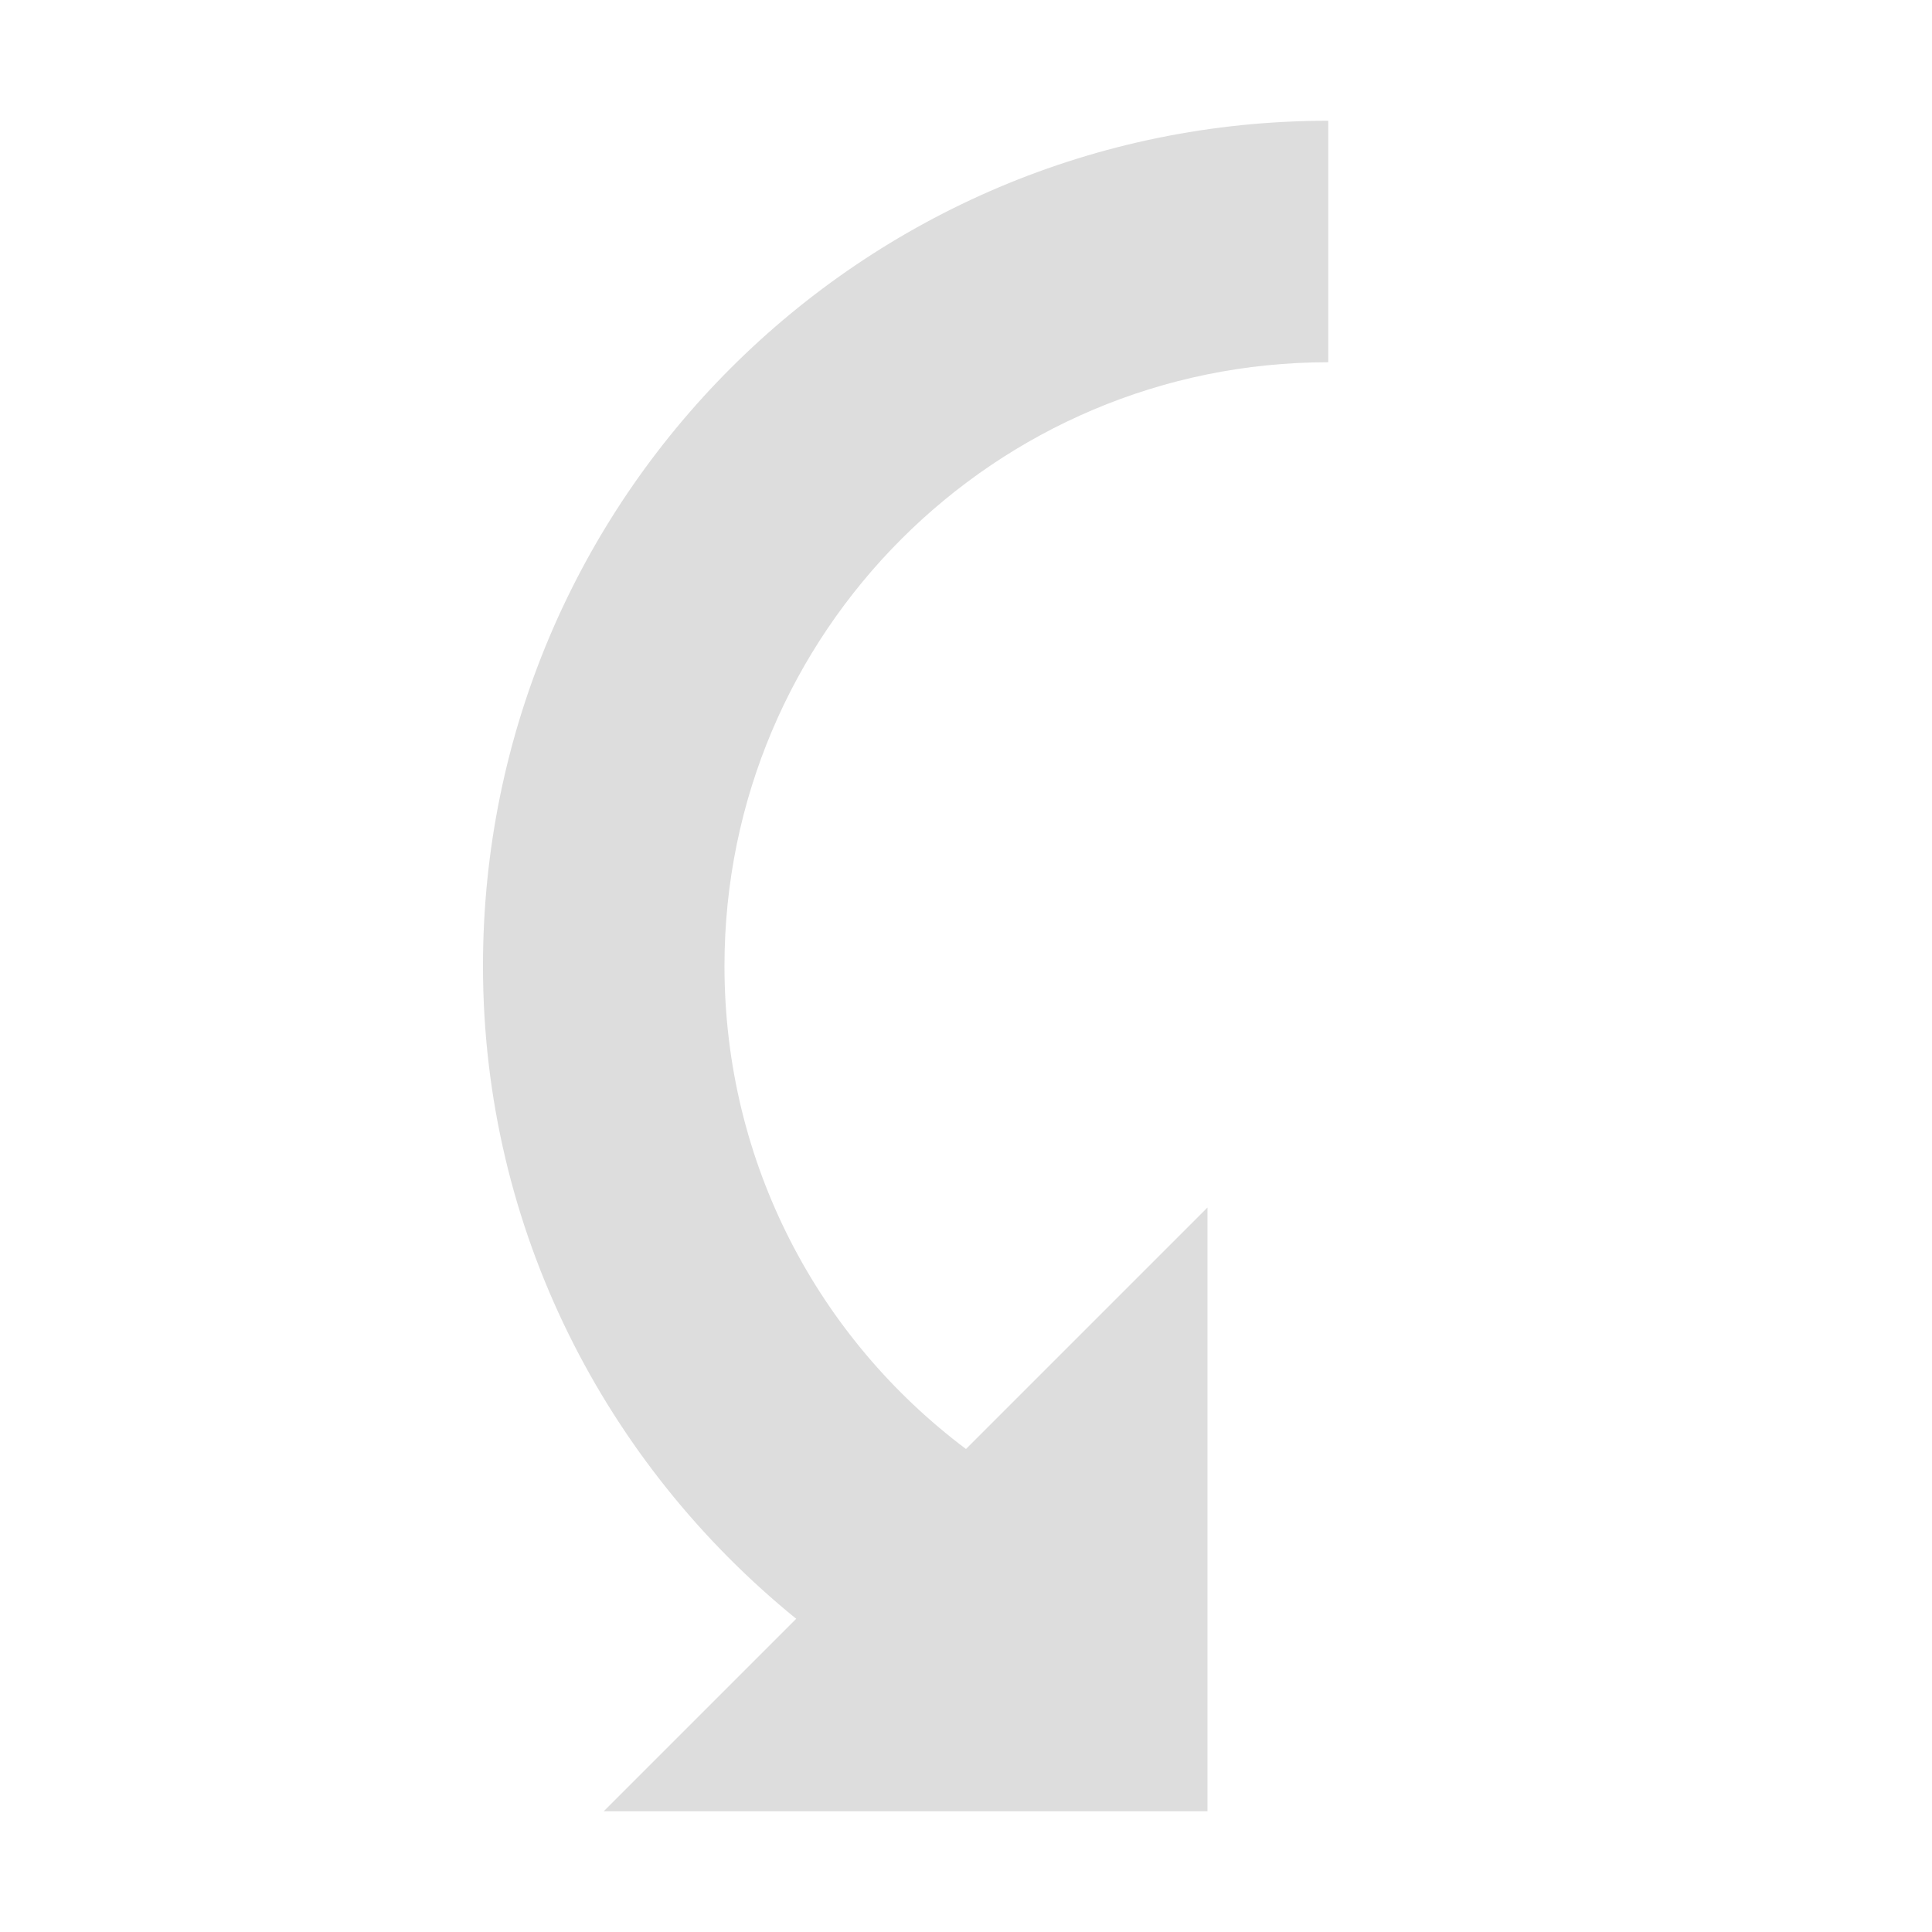
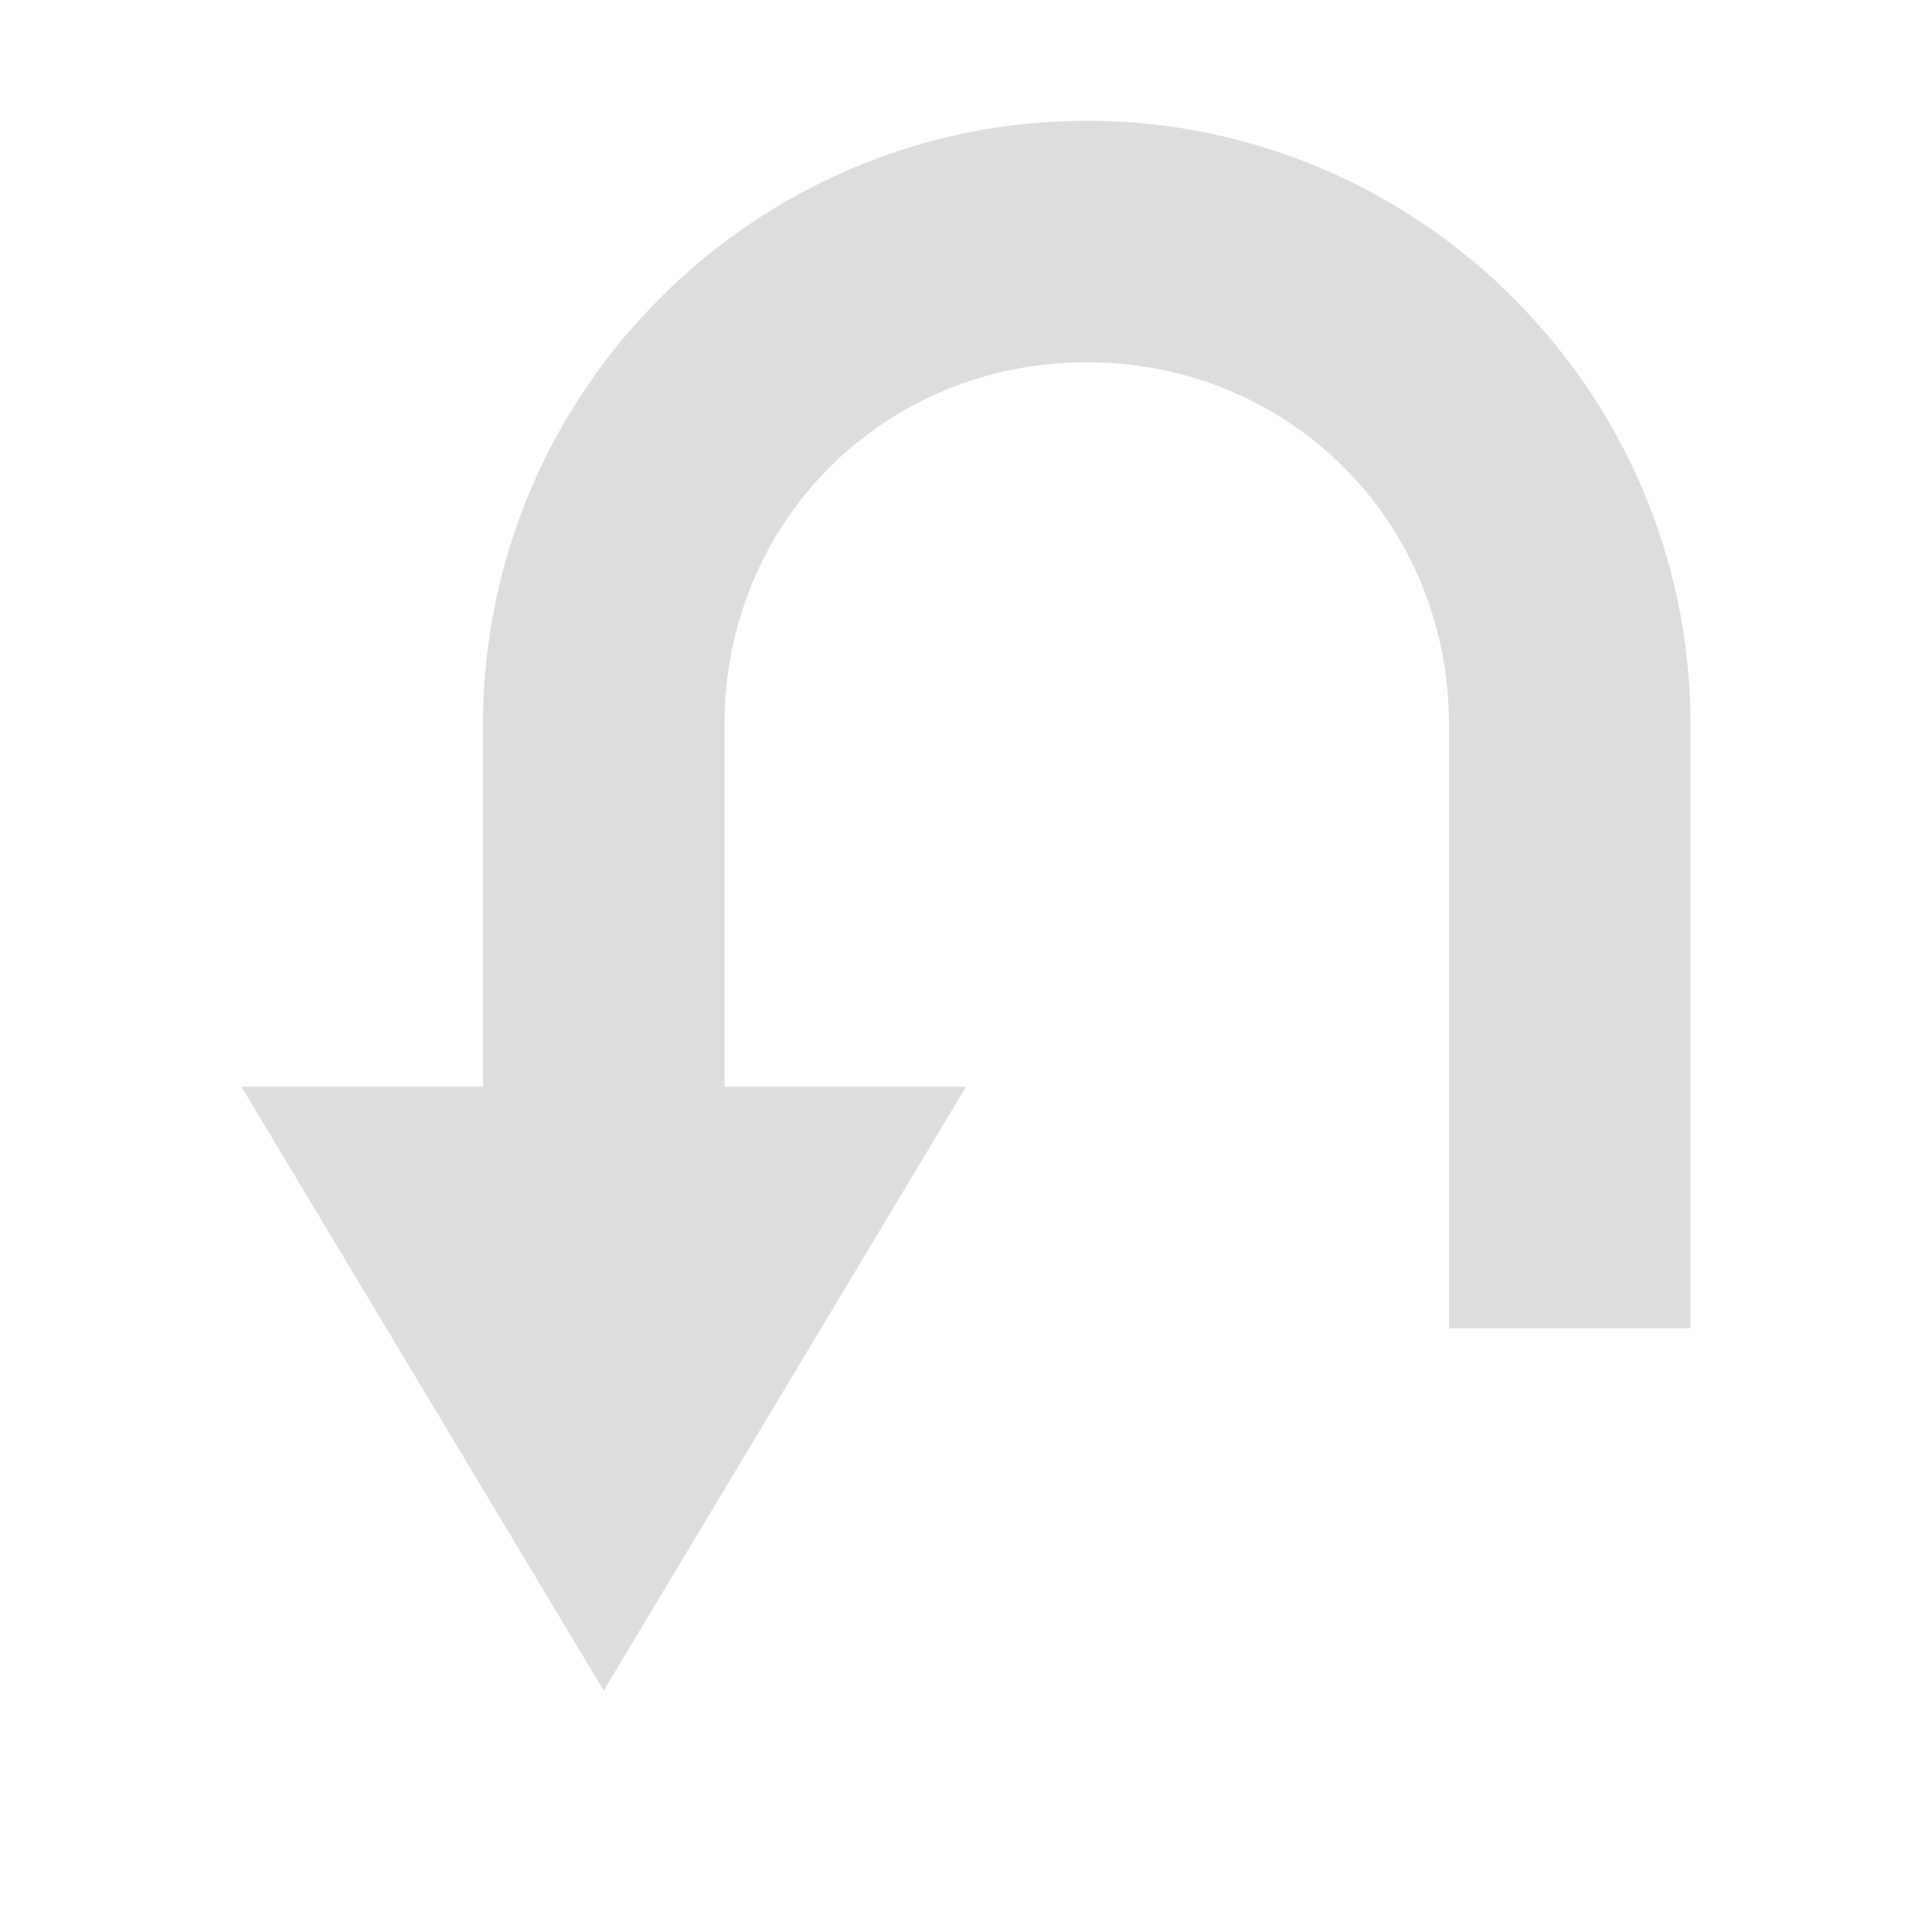
- <svg xmlns="http://www.w3.org/2000/svg" height="16" id="svg7384" version="1.1" width="16">
-   <defs id="defs7386" />
-   <g id="layer9" style="display:inline" transform="translate(-600.0002,2.999997)" />
-   <g id="layer10" style="display:inline" transform="translate(-600.0002,2.999997)" />
-   <g id="layer11" style="display:inline" transform="translate(-600.0002,2.999997)" />
-   <g id="layer1" transform="translate(-359,-614)" />
-   <g id="layer14" style="display:inline" transform="translate(-600.0002,2.999997)" />
-   <g id="layer15" style="display:inline" transform="translate(-600.0002,2.999997)" />
-   <g id="g71291" style="display:inline" transform="translate(-600.0002,2.999997)" />
-   <g id="g4953" style="display:inline" transform="translate(-600.0002,2.999997)" />
-   <g id="layer12" style="display:inline" transform="translate(-600.0002,2.999997)">
-     <path d="m 604,5 c 0,-3.866 3.134,-7 7,-7 l 0,2 c -2.761,0 -5,2.239 -5,5 0,1.637 0.782,3.086 2,4 l 2,-2 0,2.906 0,2 0,0.094 -5,0 1.594,-1.594 C 605.021,9.129 604,7.187 604,5 z" id="path6822" style="color:#000000;fill:#dddddd;fill-opacity:1;fill-rule:nonzero;stroke:none;stroke-width:0.5;marker:none;visibility:visible;display:inline;overflow:visible;enable-background:accumulate" />
+ <svg xmlns="http://www.w3.org/2000/svg" xmlns:ns1="http://www.openswatchbook.org/uri/2009/osb" xmlns:xlink="http://www.w3.org/1999/xlink" height="16" id="svg7384" style="enable-background:new" version="1.1" width="16">
+   <defs id="defs7386">
+     <linearGradient id="linearGradient5606" ns1:paint="solid">
+       <stop id="stop5608" offset="0" style="stop-color:#000000;stop-opacity:1;" />
+     </linearGradient>
+     <filter color-interpolation-filters="sRGB" id="filter7554">
+       <feBlend id="feBlend7556" in2="BackgroundImage" mode="darken" />
+     </filter>
+     <linearGradient gradientTransform="matrix(0.08112299,0,0,0.07855526,540.8143,254.8467)" gradientUnits="userSpaceOnUse" xlink:href="#linearGradient3785" id="linearGradient3189" x1="365.512" x2="365.978" y1="408.397" y2="520.171" />
+     <linearGradient id="linearGradient3785">
+       <stop id="stop3787" offset="0" style="stop-color:#384880;stop-opacity:1;" />
+       <stop id="stop3789" offset="1" style="stop-color:#000000;stop-opacity:1;" />
+     </linearGradient>
+   </defs>
+   <g id="layer9" style="display:inline" transform="translate(-599.0002,2.999996)" />
+   <g id="layer10" style="display:inline;filter:url(#filter7554)" transform="translate(-599.0002,2.999996)" />
+   <g id="layer1" style="display:inline" transform="translate(-358,-614)" />
+   <g id="layer14" style="display:inline" transform="translate(-599.0002,2.999996)" />
+   <g id="layer15" style="display:inline" transform="translate(-599.0002,2.999996)" />
+   <g id="g71291" style="display:inline" transform="translate(-599.0002,2.999996)" />
+   <g id="layer2" style="display:inline" transform="translate(-358,-464)" />
+   <g id="layer12" style="display:inline" transform="translate(-599.0002,2.999996)">
+     <path d="m 601,6 3,5 3,-5 -2,0 0,-3 c 0,-1.679 1.321,-3 3,-3 1.679,0 3,1.321 3,3 l 0,5 2,0 0,-5 c 0,-2.753 -2.247,-5 -5,-5 -2.753,0 -5,2.247 -5,5 l 0,3 -2,0 z" id="path5282" style="font-size:medium;font-style:normal;font-variant:normal;font-weight:normal;font-stretch:normal;text-indent:0;text-align:start;text-decoration:none;line-height:normal;letter-spacing:normal;word-spacing:normal;text-transform:none;direction:ltr;block-progression:tb;writing-mode:lr-tb;text-anchor:start;baseline-shift:baseline;color:#bebebe;fill:#dddddd;fill-opacity:1;stroke:none;stroke-width:2;marker:none;visibility:visible;display:inline;overflow:visible;enable-background:accumulate;font-family:Sans;-inkscape-font-specification:Sans" />
  </g>
</svg>
